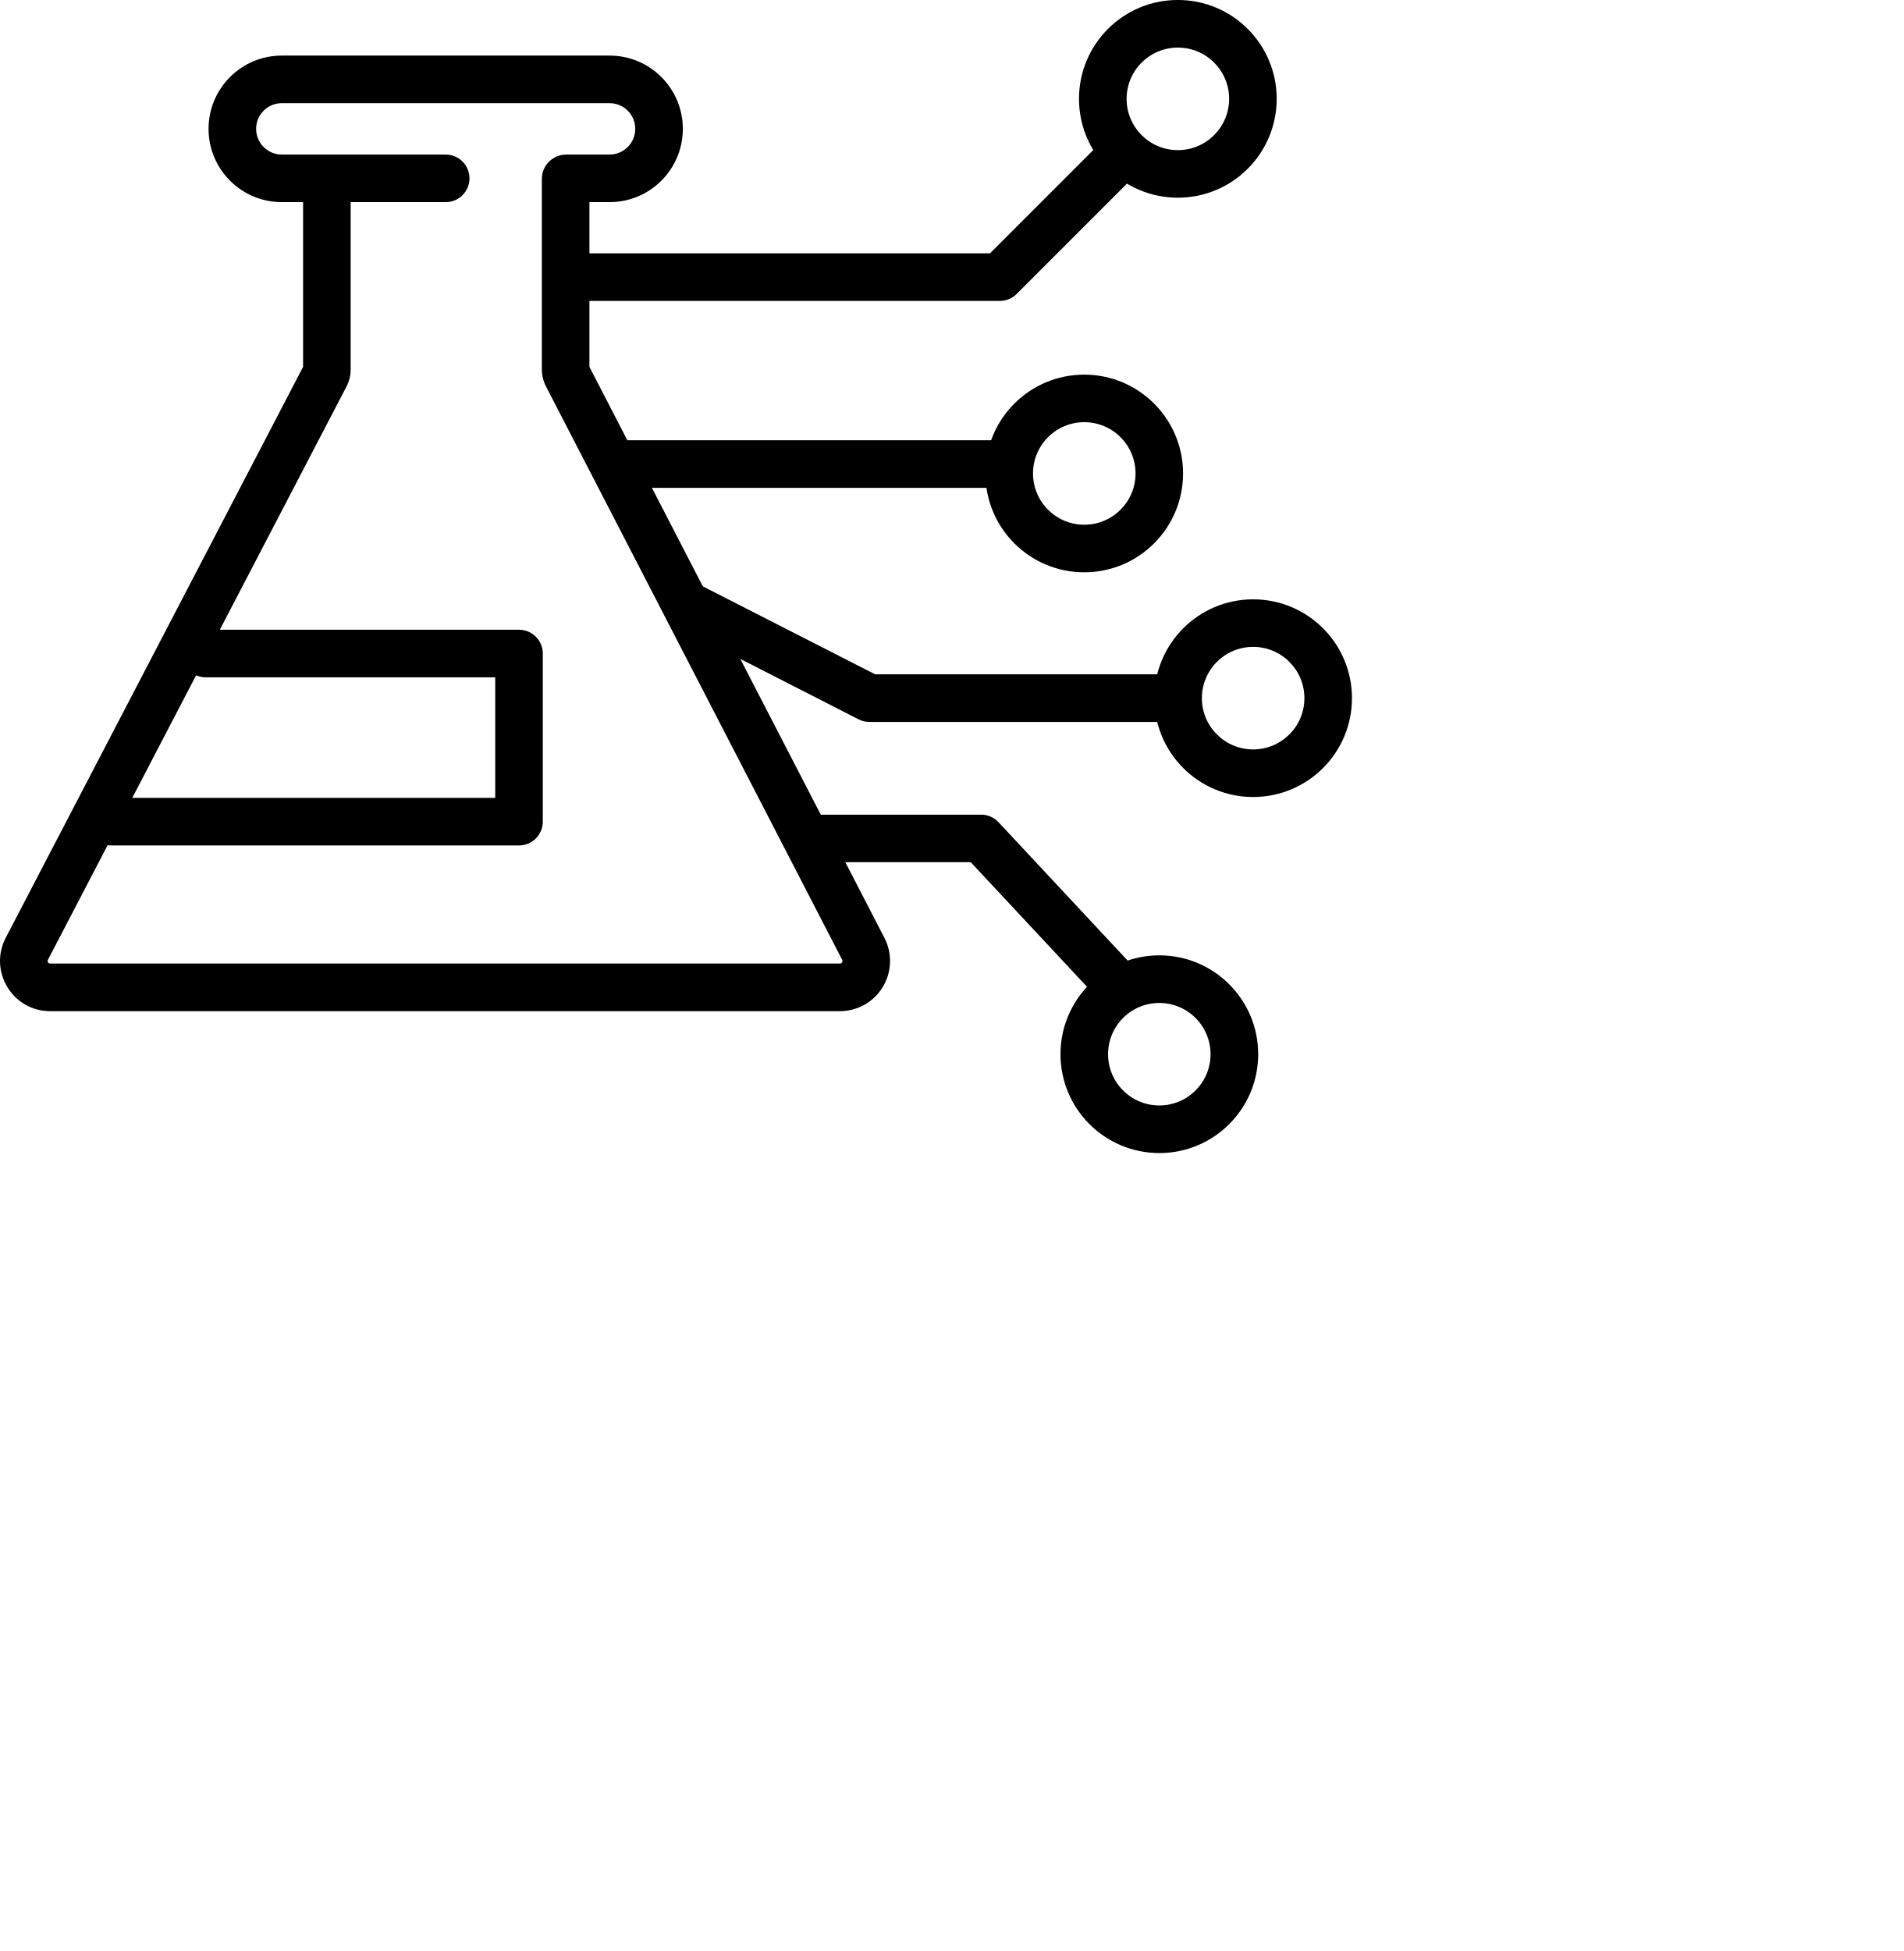
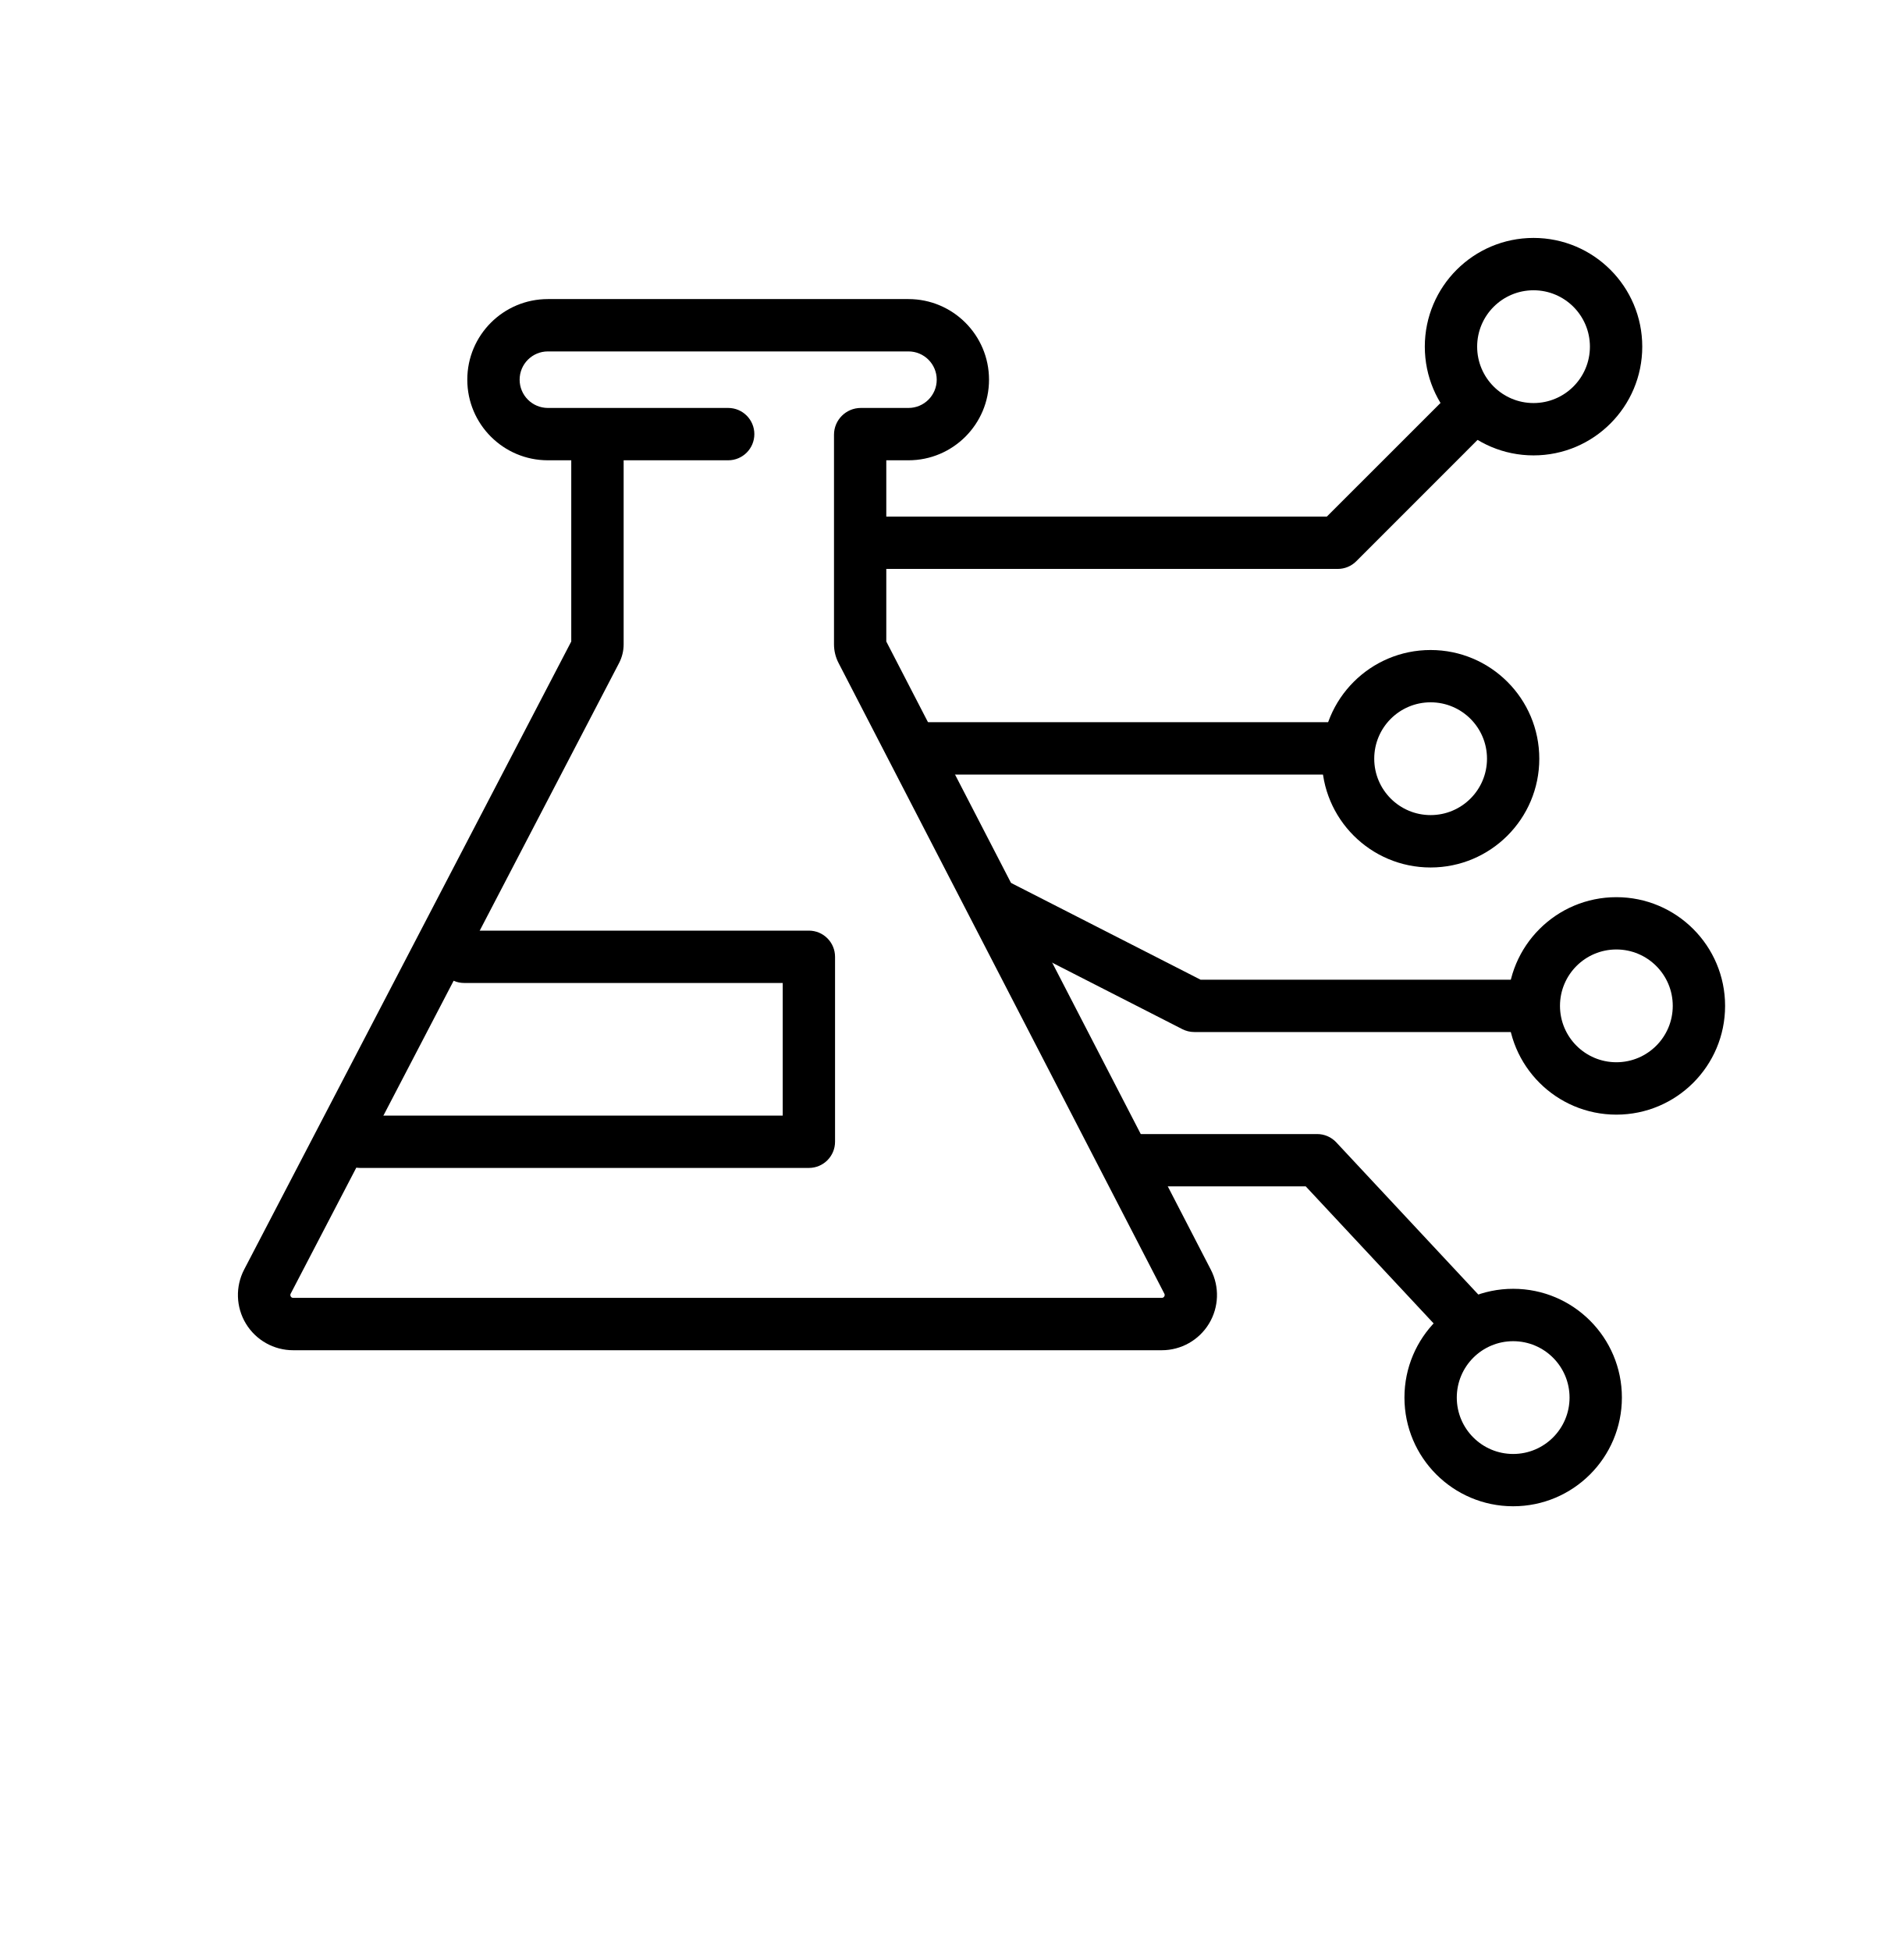
<svg xmlns="http://www.w3.org/2000/svg" viewBox="0 0 40 41">
-   <path fill="currentColor" fill-rule="evenodd" d="M5.923 2.168a.54.54 0 1 0 0 1.08h3.444a.5.5 0 0 1 0 1H7.37v3.516c0 .125-.03.248-.088.359L1.008 20.169a.051.051 0 0 0-.007.027.058.058 0 0 0 .028.047.051.051 0 0 0 .027.006h16.595a.051.051 0 0 0 .027-.006.058.058 0 0 0 .02-.02.059.059 0 0 0 .008-.027c0-.006 0-.015-.007-.027L11.475 8.121a.777.777 0 0 1-.087-.357V3.76c0-.283.23-.512.513-.512h.91a.54.54 0 1 0 0-1.08H5.923Zm.447 2.08h-.447a1.54 1.54 0 1 1 0-3.08h6.888a1.54 1.54 0 1 1 0 3.08h-.423V7.71l6.2 12a1.055 1.055 0 0 1-.937 1.54H1.056c-.792 0-1.301-.84-.935-1.543L6.37 7.71V4.248Z" clip-rule="evenodd" />
-   <path fill="currentColor" fill-rule="evenodd" d="M3.823 13.734a.5.5 0 0 1 .5-.5h6.585a.5.5 0 0 1 .5.5v3.533a.5.5 0 0 1-.5.5H2.336a.5.5 0 0 1 0-1h8.072v-2.533H4.323a.5.5 0 0 1-.5-.5ZM23.733 3.104a.5.5 0 0 1 0 .707l-2.366 2.366a.5.5 0 0 1-.354.147h-8.808a.5.5 0 0 1 0-1h8.601l2.22-2.22a.5.5 0 0 1 .707 0ZM12.678 9.752a.5.5 0 0 1 .5-.5h7.835a.5.5 0 0 1 0 1h-7.835a.5.5 0 0 1-.5-.5ZM14.096 12.539a.5.5 0 0 1 .673-.218l3.624 1.85h6.17a.5.5 0 1 1 0 1h-6.29a.5.5 0 0 1-.228-.054l-3.731-1.906a.5.5 0 0 1-.218-.672ZM16.767 17.62a.5.5 0 0 1 .5-.5h3.352a.5.5 0 0 1 .366.158l2.76 2.957a.5.5 0 0 1-.731.683l-2.612-2.799h-3.135a.5.5 0 0 1-.5-.5Z" clip-rule="evenodd" />
-   <path fill="currentColor" fill-rule="evenodd" d="M24.755 1a1.077 1.077 0 1 0 0 2.155 1.077 1.077 0 0 0 0-2.155Zm-2.078 1.077a2.077 2.077 0 1 1 4.155 0 2.077 2.077 0 0 1-4.155 0ZM22.788 8.872a1.077 1.077 0 1 0 0 2.155 1.077 1.077 0 0 0 0-2.155ZM20.71 9.95a2.077 2.077 0 1 1 4.154 0 2.077 2.077 0 0 1-4.154 0ZM26.337 13.594a1.077 1.077 0 1 0 0 2.155 1.077 1.077 0 0 0 0-2.155Zm-2.077 1.078a2.077 2.077 0 1 1 4.154 0 2.077 2.077 0 0 1-4.154 0ZM24.365 21.077a1.077 1.077 0 1 0 0 2.154 1.077 1.077 0 0 0 0-2.154Zm-2.077 1.077a2.077 2.077 0 1 1 4.155 0 2.077 2.077 0 0 1-4.155 0Z" clip-rule="evenodd" />
+   <g fill="currentColor" fill-rule="evenodd" clip-rule="evenodd">
+     <path d="M11.515 7.385a.594.594 0 1 0 0 1.188h3.789a.55.55 0 0 1 0 1.1h-2.197v3.867a.852.852 0 0 1-.097.395L6.11 27.185a.056.056 0 0 0-.008.03.064.064 0 0 0 .03.052.056.056 0 0 0 .03.007h18.255a.056.056 0 0 0 .03-.007.064.064 0 0 0 .022-.022.065.065 0 0 0 .009-.03c0-.006 0-.016-.008-.03l-6.846-13.252a.855.855 0 0 1-.096-.393V9.136c0-.311.253-.563.564-.563h1.001a.594.594 0 1 0 0-1.188h-7.577Zm.492 2.288h-.492a1.694 1.694 0 1 1 0-3.388h7.577a1.694 1.694 0 1 1 0 3.388h-.465v3.808l6.82 13.2a1.16 1.16 0 0 1-1.03 1.694H6.161a1.16 1.16 0 0 1-1.029-1.697l6.874-13.197V9.673Z" />
+     <path d="M9.205 20.107a.55.55 0 0 1 .55-.55H17a.55.55 0 0 1 .55.55v3.887a.55.55 0 0 1-.55.55h-9.43a.55.55 0 0 1 0-1.1h8.88v-2.787H9.755a.55.55 0 0 1-.55-.55ZM31.106 8.414a.55.55 0 0 1 0 .778l-2.602 2.603a.55.55 0 0 1-.39.161h-9.688a.55.55 0 0 1 0-1.1h9.46l2.443-2.442a.55.55 0 0 1 .777 0Zm-12.16 7.313a.55.55 0 0 1 .55-.55h8.618a.55.55 0 0 1 0 1.1h-8.618a.55.55 0 0 1-.55-.55Zm1.56 3.066a.55.55 0 0 1 .74-.24l3.986 2.035h6.787a.55.55 0 1 1 0 1.1H25.1a.55.55 0 0 1-.25-.06l-4.105-2.096a.55.55 0 0 1-.24-.74Zm2.938 5.589a.55.55 0 0 1 .55-.55h3.687a.55.55 0 0 1 .403.174l3.036 3.253a.55.55 0 0 1-.805.75l-2.873-3.078h-3.448a.55.55 0 0 1-.55-.55Z" />
+     <path d="M32.23 6.1a1.185 1.185 0 1 0 0 2.37 1.185 1.185 0 0 0 0-2.37Zm-2.285 1.185a2.285 2.285 0 1 1 4.57 0 2.285 2.285 0 0 1-4.57 0Zm.122 7.474a1.185 1.185 0 1 0 0 2.37 1.185 1.185 0 0 0 0-2.37Zm-2.286 1.186a2.285 2.285 0 1 1 4.57 0 2.285 2.285 0 0 1-4.57 0Zm6.19 4.008a1.185 1.185 0 1 0 0 2.37 1.185 1.185 0 0 0 0-2.37Zm-2.285 1.186a2.285 2.285 0 1 1 4.57 0 2.285 2.285 0 0 1-4.57 0Zm.116 7.046a1.185 1.185 0 1 0 0 2.37 1.185 1.185 0 0 0 0-2.37Zm-2.285 1.184a2.285 2.285 0 1 1 4.57 0 2.285 2.285 0 0 1-4.57 0Z" />
+   </g>
</svg>
